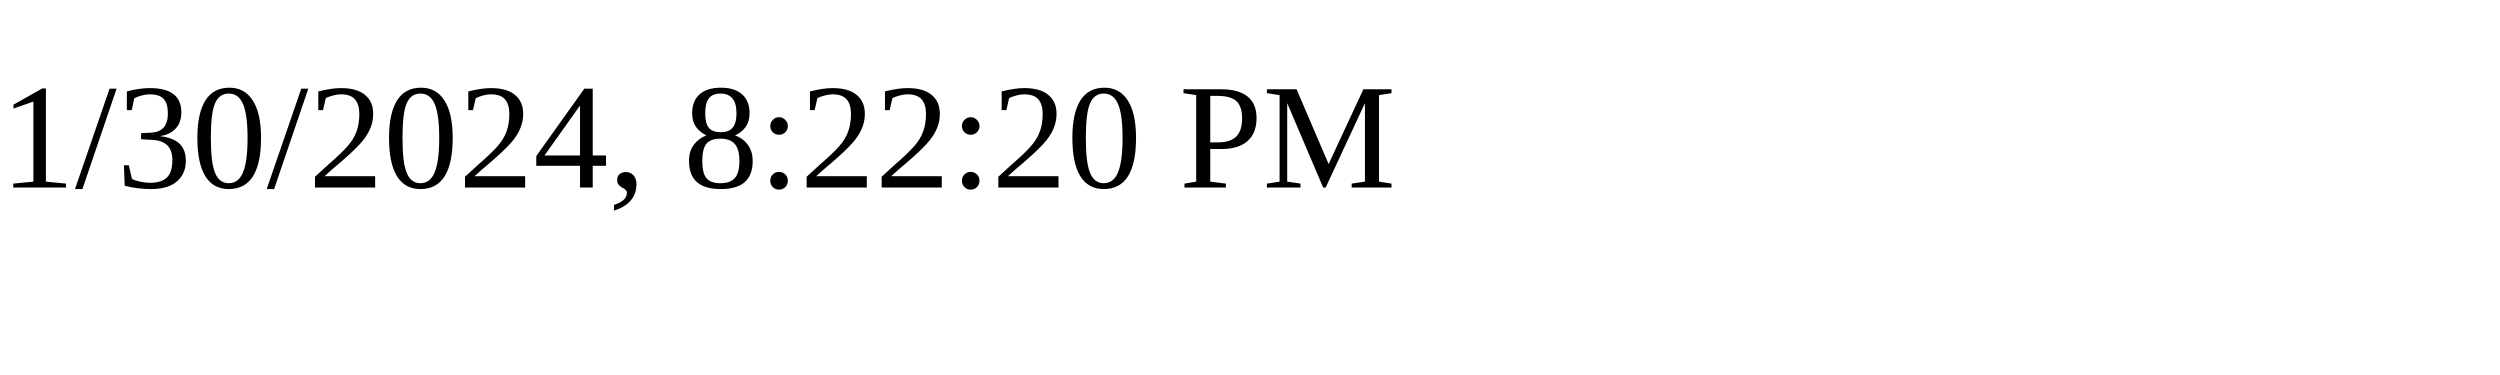
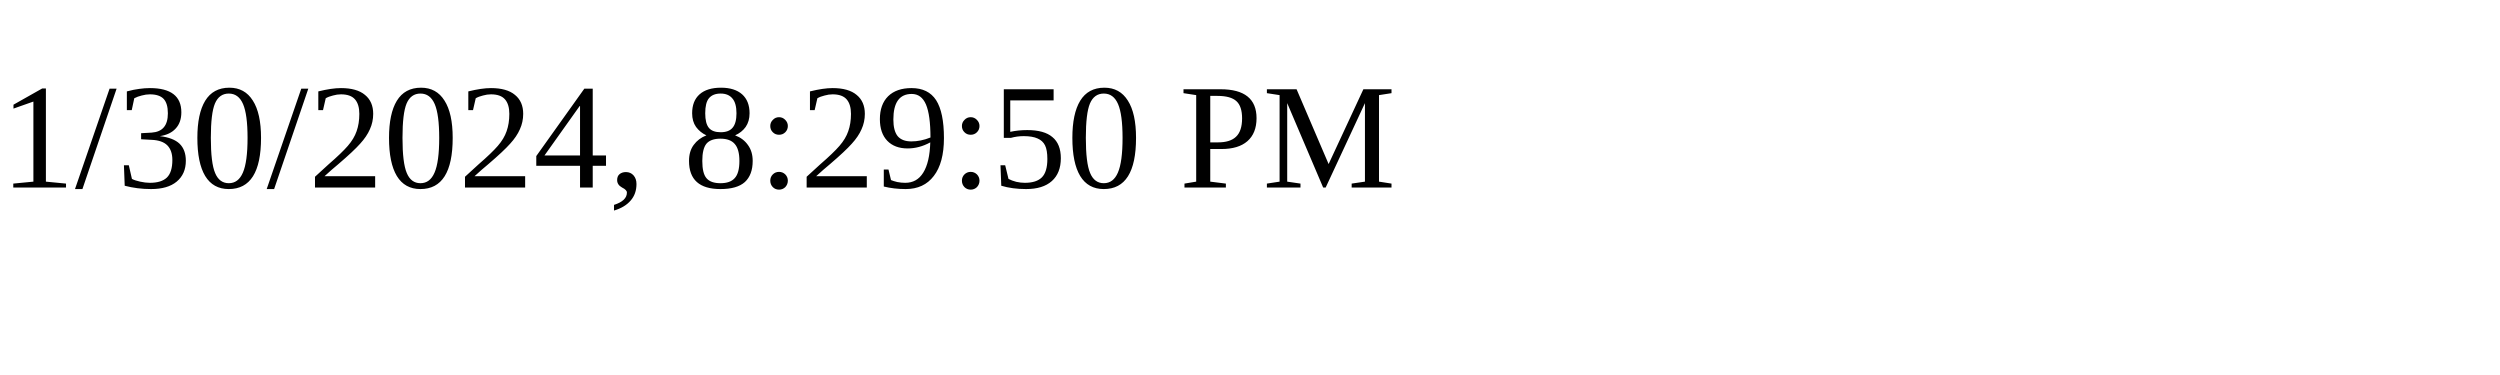
<svg xmlns="http://www.w3.org/2000/svg" height="30" width="200">
-   <text x="0" y="15">1/30/2024, 8:22:20 PM</text>
+   <text x="0" y="15">1/30/2024, 8:29:50 PM</text>
</svg>
